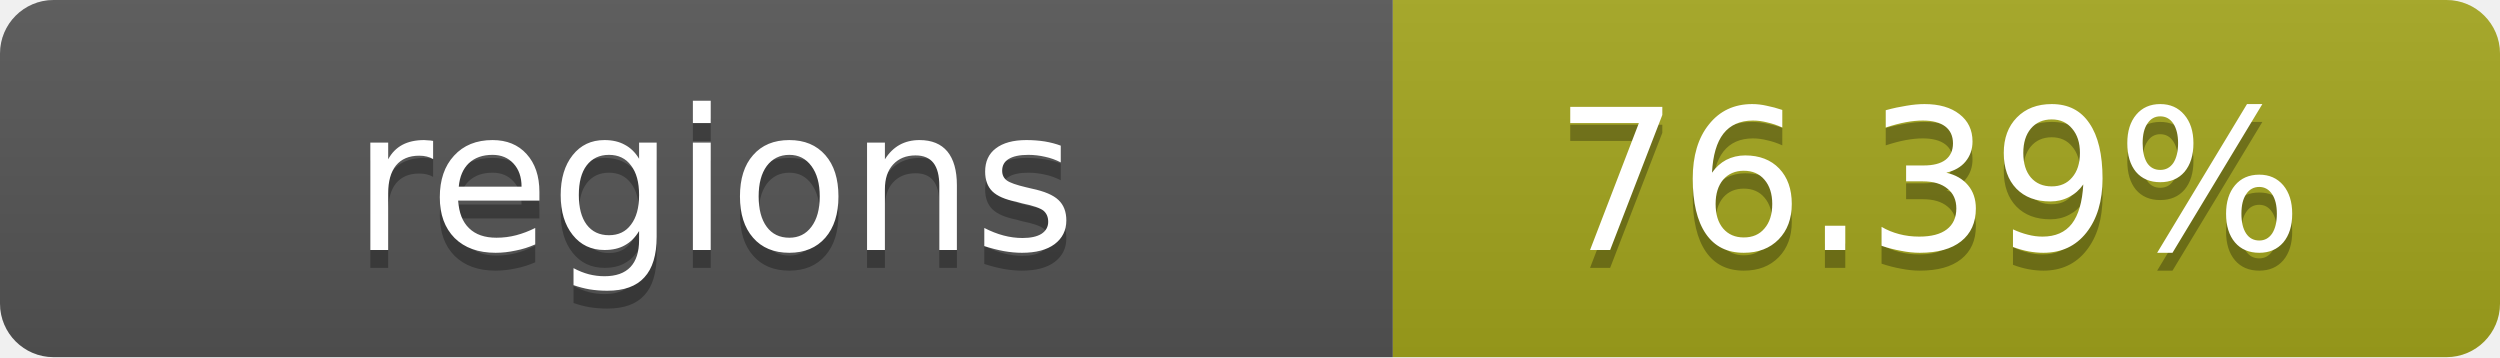
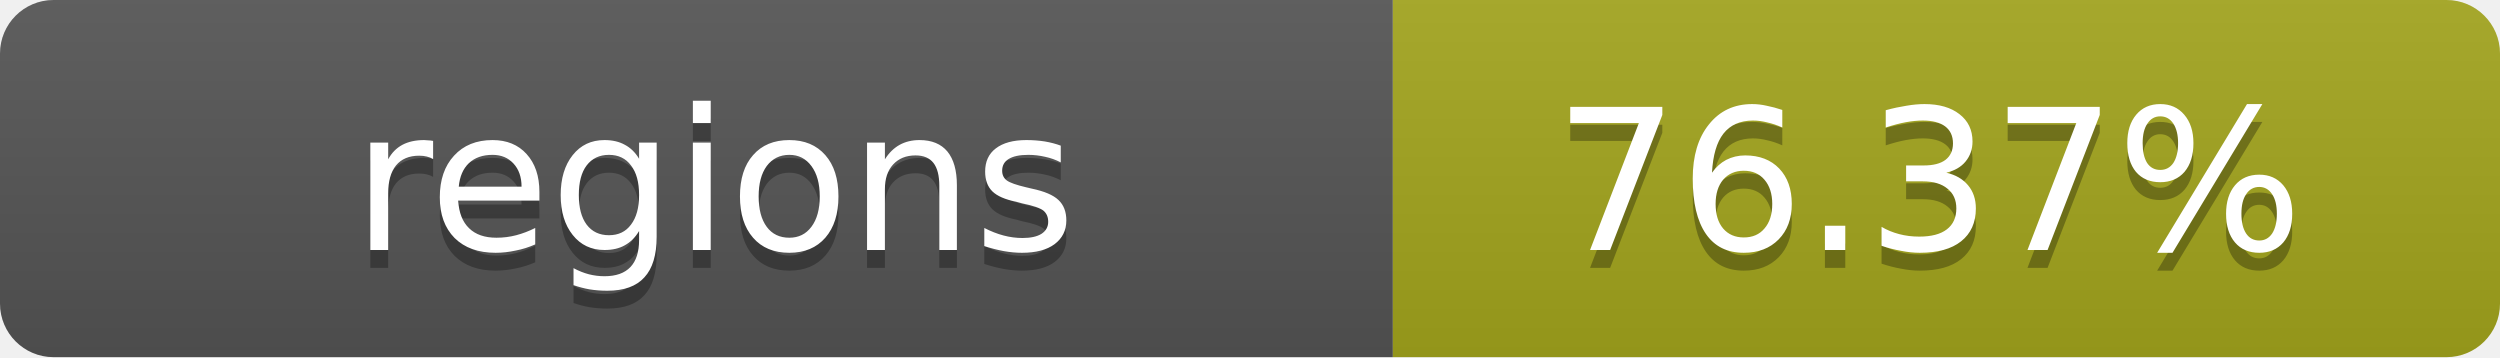
- <svg xmlns="http://www.w3.org/2000/svg" width="140" height="20" role="img" aria-label="regions: 76.39%">
+ <svg xmlns="http://www.w3.org/2000/svg" width="140" height="20" role="img" aria-label="regions: 76.37%">
  <linearGradient id="s" x2="0" y2="100%">
    <stop offset="0" stop-color="#bbb" stop-opacity=".1" />
    <stop offset="1" stop-opacity=".1" />
  </linearGradient>
  <clipPath id="r">
    <rect width="140" height="20" rx="3" fill="#fff" />
  </clipPath>
  <g clip-path="url(#r)">
    <rect width="78" height="20" fill="#555" />
    <rect x="78" width="62" height="20" fill="#a4a61d" />
    <rect width="140" height="20" fill="url(#s)" />
  </g>
  <g fill="#fff" text-anchor="middle" font-family="Verdana,Geneva,DejaVu Sans,sans-serif" text-rendering="geometricPrecision" font-size="11">
    <text x="40" y="15" fill="#010101" fill-opacity=".3">regions</text>
    <text x="40" y="14">regions</text>
-     <text x="108" y="15" fill="#010101" fill-opacity=".3">76.39%</text>
-     <text x="108" y="14">76.39%</text>
+     <text x="108" y="15" fill="#010101" fill-opacity=".3">76.37%</text>
+     <text x="108" y="14">76.37%</text>
  </g>
</svg>
